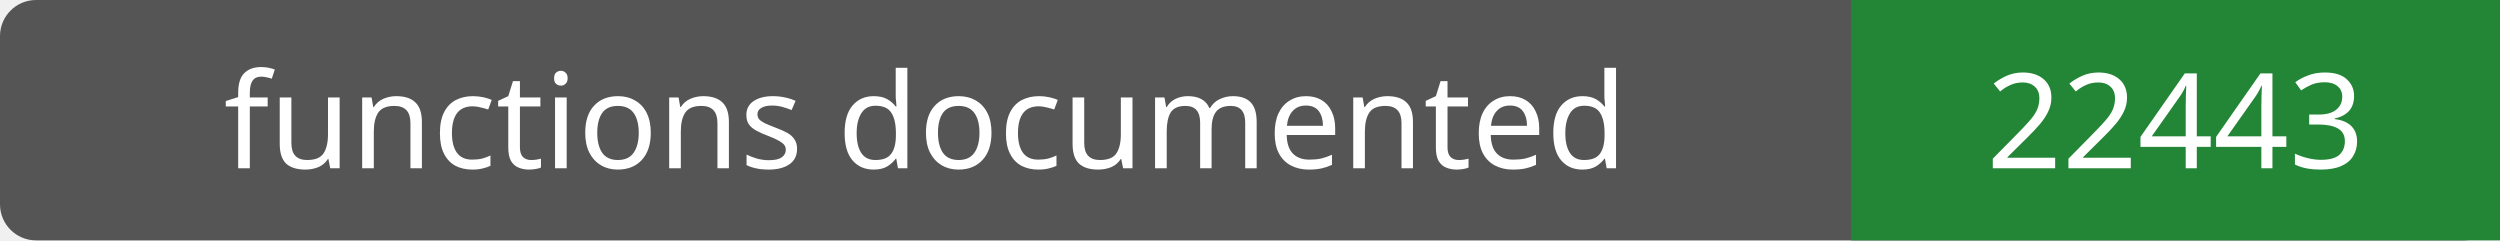
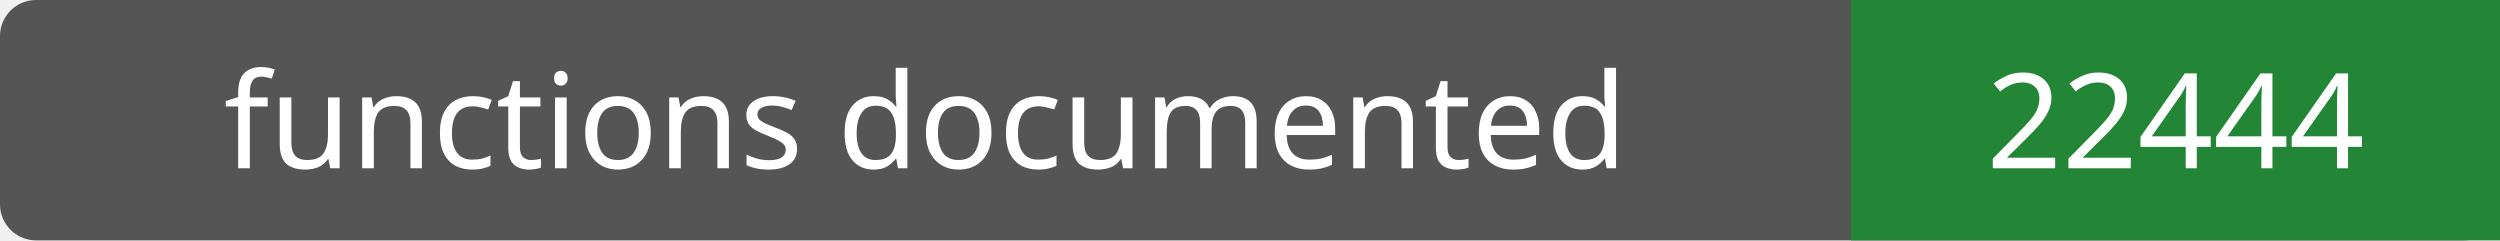
- <svg xmlns="http://www.w3.org/2000/svg" width="208" height="20" role="img" aria-label="functions documented: 22443">
+ <svg xmlns="http://www.w3.org/2000/svg" width="208" height="20" role="img" aria-label="functions documented: 22444">
  <rect width="208" height="20" rx="3" fill="#555" />
  <path fill="#238636" d="M154 0h54v20H154z" />
  <g fill="#fff" text-anchor="middle" font-family="Verdana,sans-serif" font-size="11">
    <text x="77.0" y="14">functions documented</text>
-     <text x="181.0" y="14">22443</text>
+     <text x="181.0" y="14">22444</text>
  </g>
</svg>
